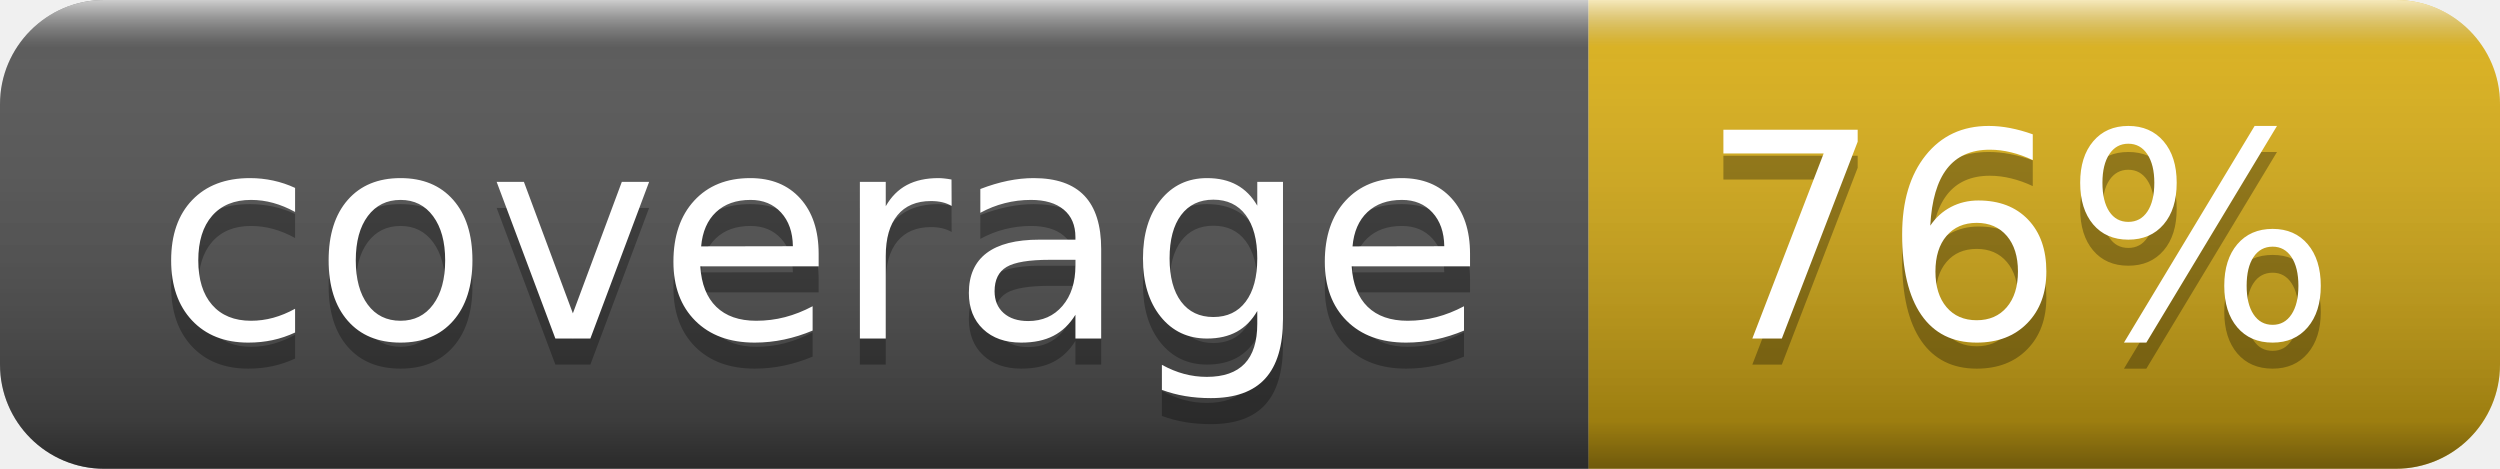
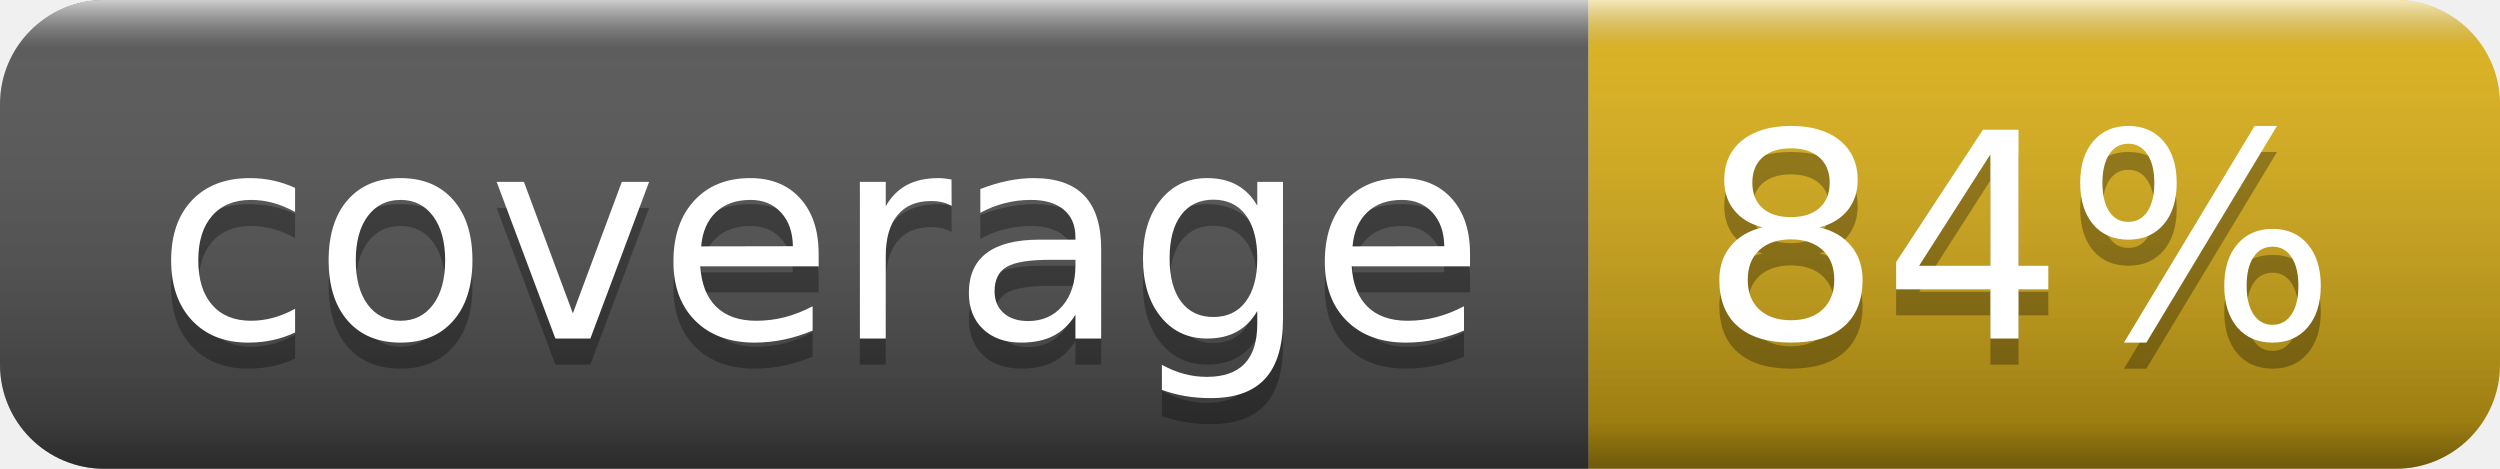
- <svg xmlns="http://www.w3.org/2000/svg" width="96" height="18" role="img" aria-label="coverage: 76%">
+ <svg xmlns="http://www.w3.org/2000/svg" width="96" height="18" role="img" aria-label="coverage: 84%">
  <linearGradient id="s" x2="0" y2="100%">
    <stop offset="0" stop-color="#fff" stop-opacity=".7" />
    <stop offset=".1" stop-color="#aaa" stop-opacity=".1" />
    <stop offset=".9" stop-color="#000" stop-opacity=".3" />
    <stop offset="1" stop-color="#000" stop-opacity=".5" />
  </linearGradient>
  <clipPath id="r">
    <rect width="96" height="18" rx="4" fill="#fff" />
  </clipPath>
  <g clip-path="url(#r)">
    <rect width="61" height="18" fill="#555" />
    <rect x="61" width="35" height="18" fill="#dfb317" />
    <rect width="96" height="18" fill="url(#s)" />
  </g>
  <g fill="#fff" text-anchor="middle" font-family="Verdana,Geneva,DejaVu Sans,sans-serif" text-rendering="geometricPrecision" font-size="110">
    <text aria-hidden="true" x="315" y="140" fill="#010101" fill-opacity=".3" transform="scale(.1)" textLength="510">coverage</text>
    <text x="315" y="130" transform="scale(.1)" fill="#fff" textLength="510">coverage</text>
-     <text aria-hidden="true" x="775" y="140" fill="#010101" fill-opacity=".3" transform="scale(.1)" textLength="250">76%</text>
-     <text x="775" y="130" transform="scale(.1)" fill="#fff" textLength="250">76%</text>
+     <text aria-hidden="true" x="775" y="140" fill="#010101" fill-opacity=".3" transform="scale(.1)" textLength="250">84%</text>
+     <text x="775" y="130" transform="scale(.1)" fill="#fff" textLength="250">84%</text>
  </g>
</svg>
